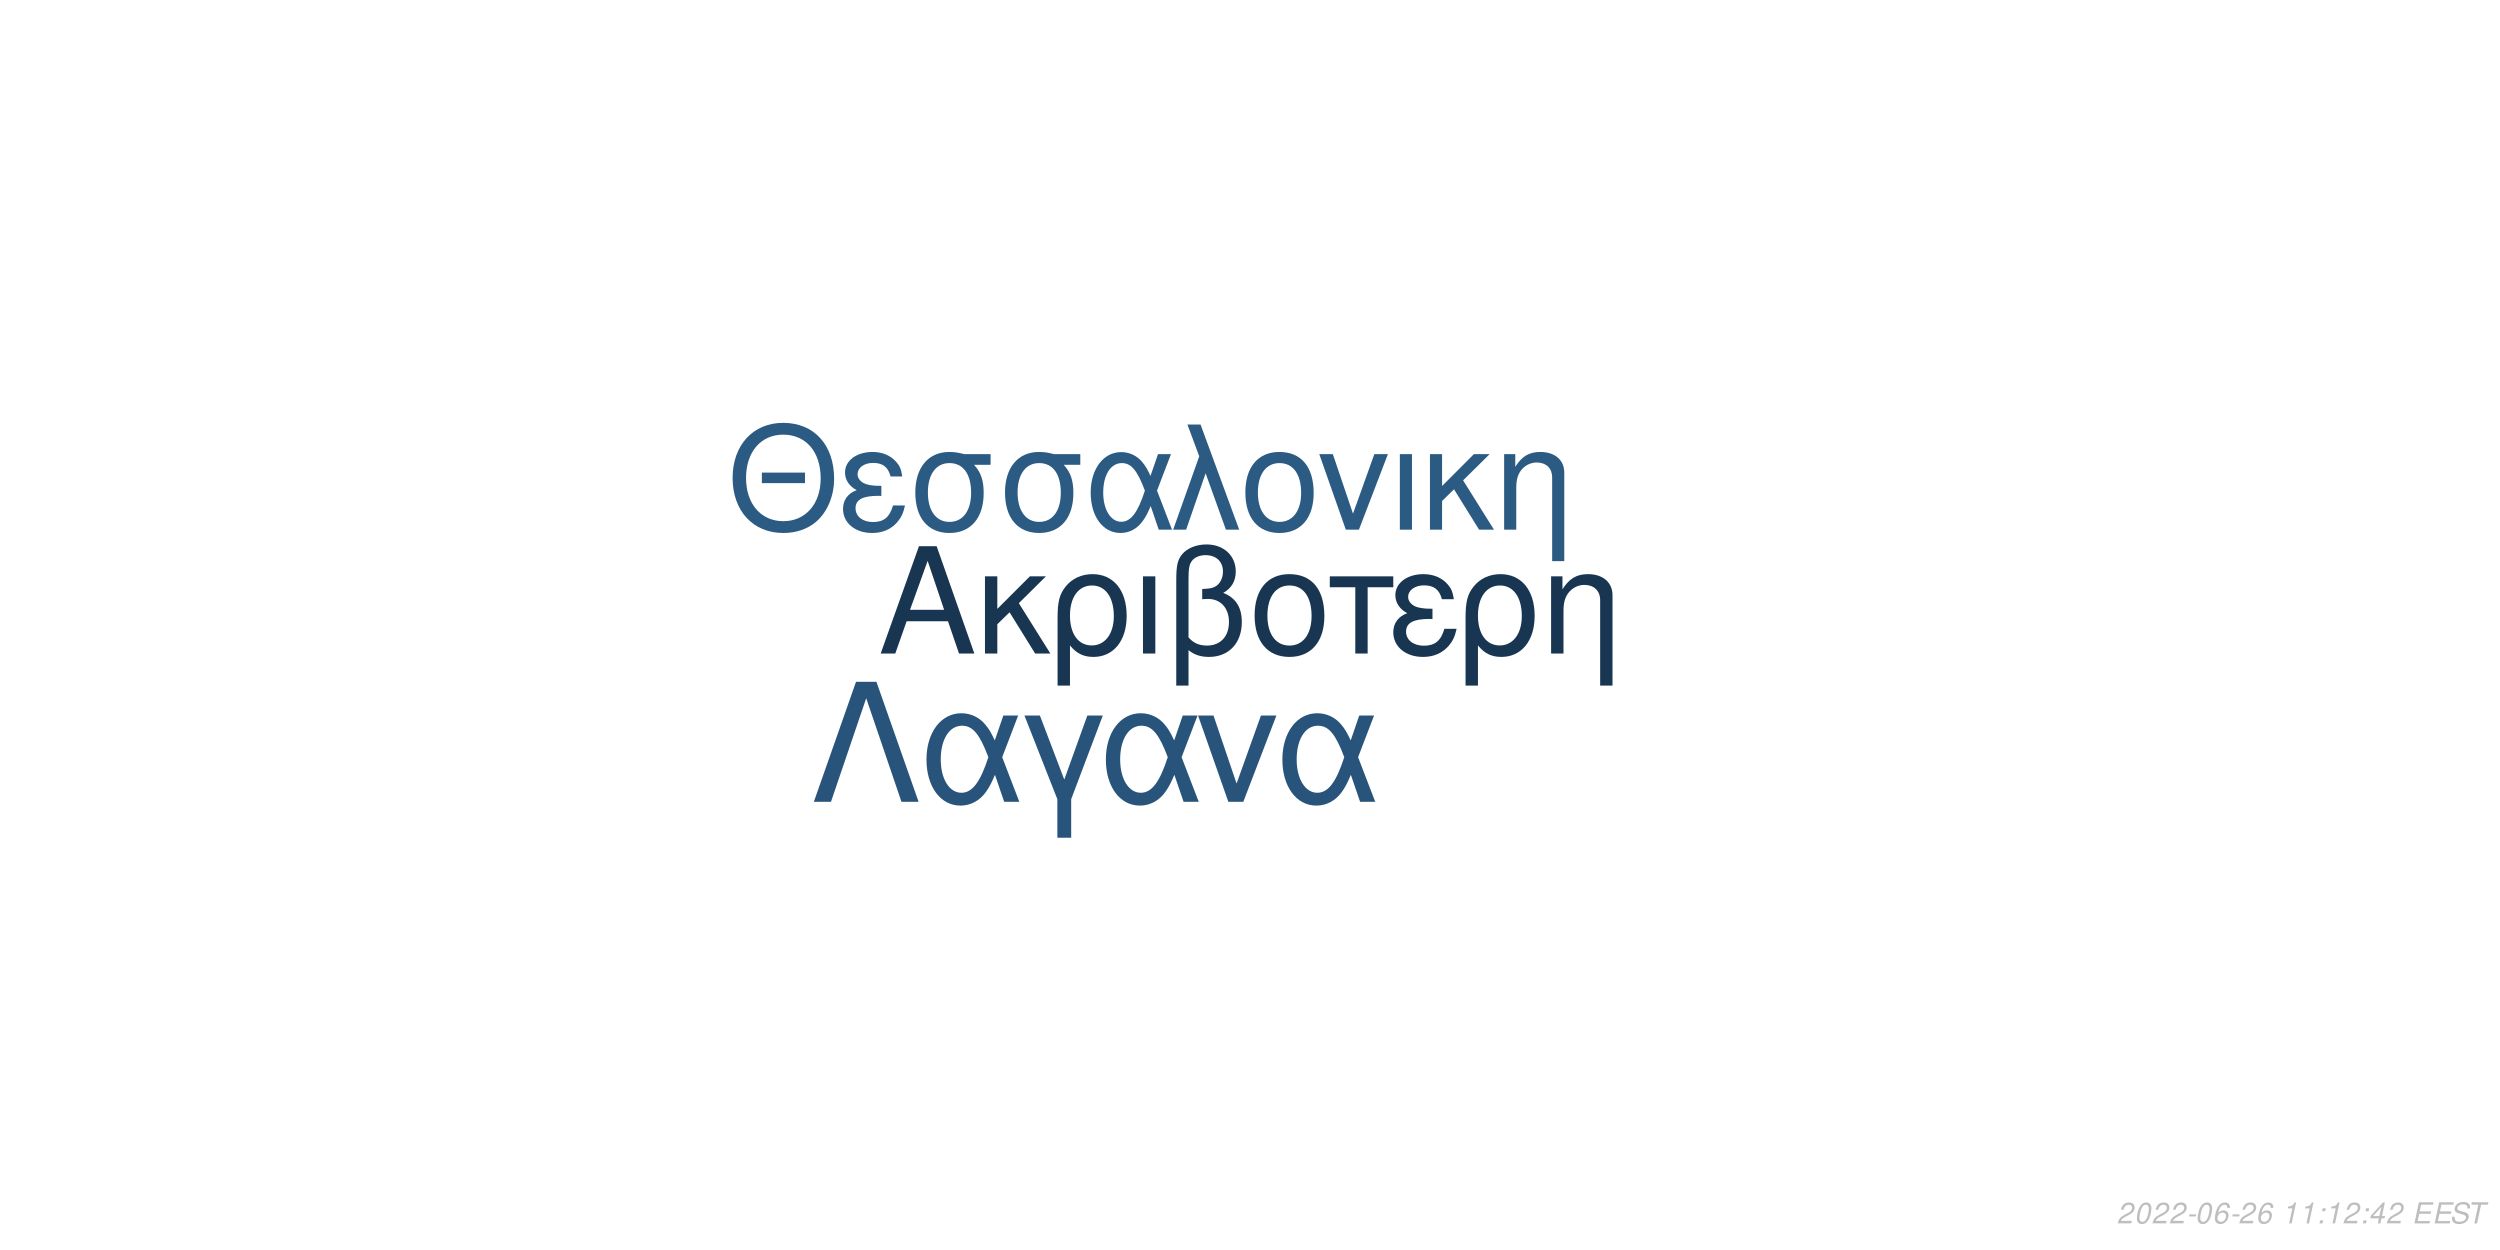
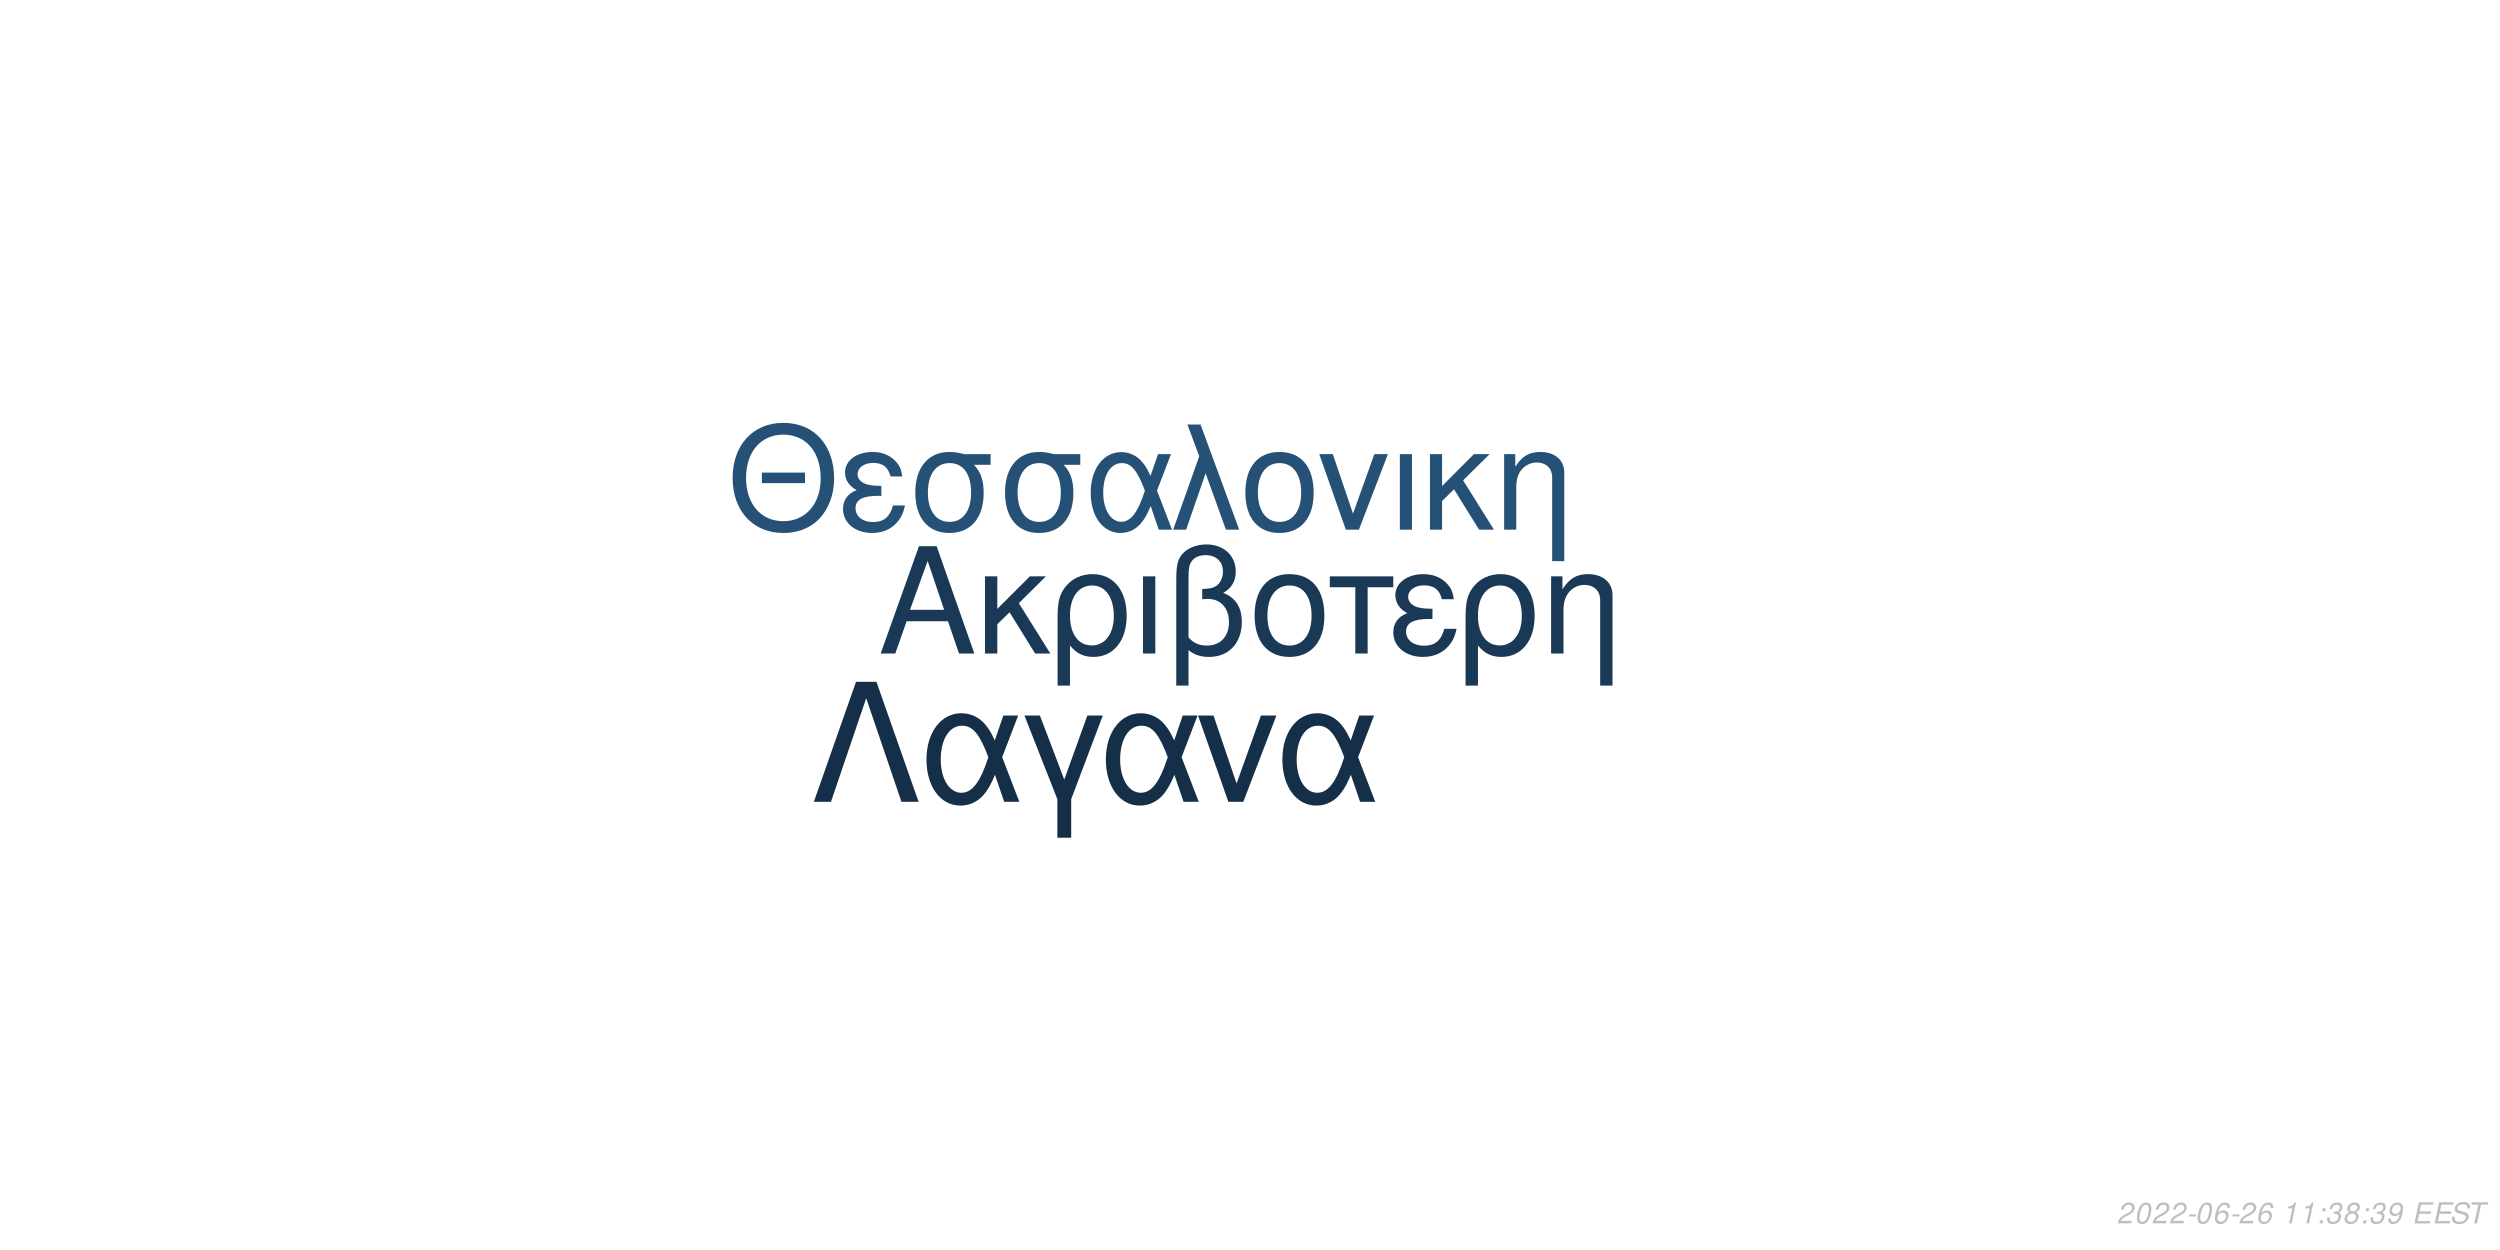
<svg xmlns="http://www.w3.org/2000/svg" xmlns:xlink="http://www.w3.org/1999/xlink" width="864pt" height="432pt" viewBox="0 0 864 432" version="1.1">
  <defs>
    <g>
      <symbol overflow="visible" id="glyph0-0">
        <path style="stroke:none;" d="" />
      </symbol>
      <symbol overflow="visible" id="glyph0-1">
        <path style="stroke:none;" d="M 24.125 -11.141 L 27.938 0 L 33.234 0 L 20.203 -37.094 L 14.094 -37.094 L 0.859 0 L 5.906 0 L 9.828 -11.141 Z M 22.797 -15.109 L 11 -15.109 L 17.094 -32.016 Z M 22.797 -15.109 " />
      </symbol>
      <symbol overflow="visible" id="glyph0-2">
        <path style="stroke:none;" d="M 7.172 -15.422 L 7.172 -26.672 L 2.906 -26.672 L 2.906 0 L 7.172 0 L 7.172 -10.125 L 11.406 -14.25 L 20.25 0 L 25.5 0 L 14.609 -17.406 L 23.969 -26.672 L 18.422 -26.672 Z M 7.172 -15.422 " />
      </symbol>
      <symbol overflow="visible" id="glyph0-3">
        <path style="stroke:none;" d="M 3 11.094 L 7.281 11.094 L 7.281 -2.797 C 9.516 -0.047 11.953 1.172 15.375 1.172 C 22.344 1.172 26.875 -4.422 26.875 -13.031 C 26.875 -21.891 22.297 -27.438 15.062 -27.438 C 11.297 -27.438 7.984 -25.906 5.797 -23.156 C 3.672 -20.516 3 -17.969 3 -12.359 Z M 14.906 -23.516 C 19.547 -23.516 22.438 -19.438 22.438 -12.922 C 22.438 -6.812 19.391 -2.797 14.812 -2.797 C 10.172 -2.797 7.281 -6.766 7.281 -13.125 C 7.281 -19.484 10.234 -23.516 14.906 -23.516 Z M 14.906 -23.516 " />
      </symbol>
      <symbol overflow="visible" id="glyph0-4">
        <path style="stroke:none;" d="M 3.516 0 L 7.781 0 L 7.781 -26.672 L 3.516 -26.672 Z M 3.516 0 " />
      </symbol>
      <symbol overflow="visible" id="glyph0-5">
        <path style="stroke:none;" d="M 4.016 11.094 L 8.25 11.094 L 8.25 -1.172 C 10.172 0.406 12.422 1.172 15.312 1.172 C 22.188 1.172 26.672 -3.609 26.672 -10.891 C 26.672 -15.984 24.578 -19.234 20.25 -20.969 C 23.109 -22.547 24.578 -25.031 24.578 -28.344 C 24.578 -33.844 20.406 -37.703 14.453 -37.703 C 10.938 -37.703 7.734 -36.391 6 -34.25 C 4.484 -32.422 4.016 -30.328 4.016 -25.391 Z M 8.25 -25.656 C 8.25 -29.359 8.5 -30.844 9.469 -32.062 C 10.375 -33.281 12.156 -34 14.094 -34 C 17.812 -34 20.156 -31.812 20.156 -28.297 C 20.156 -25.953 18.984 -23.812 17.297 -23.047 C 16.281 -22.547 15.469 -22.438 12.984 -22.297 L 12.984 -18.781 C 13.734 -18.828 14.344 -18.875 14.969 -18.875 C 19.344 -18.875 22.234 -15.719 22.234 -10.891 C 22.234 -5.906 19.281 -2.75 14.656 -2.75 C 11.953 -2.75 9.922 -3.609 8.25 -5.594 Z M 8.25 -25.656 " />
      </symbol>
      <symbol overflow="visible" id="glyph0-6">
        <path style="stroke:none;" d="M 14.094 -27.438 C 6.562 -27.438 2.094 -22.094 2.094 -13.125 C 2.094 -4.125 6.562 1.172 14.141 1.172 C 21.672 1.172 26.203 -4.172 26.203 -12.922 C 26.203 -22.188 21.828 -27.438 14.094 -27.438 Z M 14.141 -23.516 C 18.938 -23.516 21.781 -19.594 21.781 -12.984 C 21.781 -6.672 18.828 -2.75 14.141 -2.75 C 9.422 -2.75 6.516 -6.672 6.516 -13.125 C 6.516 -19.594 9.422 -23.516 14.141 -23.516 Z M 14.141 -23.516 " />
      </symbol>
      <symbol overflow="visible" id="glyph0-7">
        <path style="stroke:none;" d="M 7.891 0 L 12.156 0 L 12.156 -22.906 L 21.016 -22.906 L 21.016 -26.672 L -0.922 -26.672 L -0.922 -22.906 L 7.891 -22.906 Z M 7.891 0 " />
      </symbol>
      <symbol overflow="visible" id="glyph0-8">
        <path style="stroke:none;" d="M 14.562 -15.469 C 11.344 -15.469 9.562 -15.781 8.297 -16.438 C 6.922 -17.203 6.156 -18.328 6.156 -19.547 C 6.156 -21.891 8.453 -23.562 11.656 -23.562 C 15.062 -23.562 16.953 -22.094 17.812 -18.781 L 21.938 -18.781 C 21.578 -21.266 21.062 -22.5 19.797 -23.922 C 17.812 -26.203 14.906 -27.438 11.453 -27.438 C 5.797 -27.438 1.734 -24.375 1.734 -20.203 C 1.734 -17.609 3.156 -15.375 5.859 -13.938 C 2.797 -12.875 1.016 -10.484 1.016 -7.328 C 1.016 -2.391 5.297 1.172 11.25 1.172 C 14.969 1.172 17.906 -0.109 20.156 -2.641 C 21.578 -4.328 22.297 -5.797 22.906 -8.547 L 18.672 -8.547 C 17.5 -4.422 15.422 -2.703 11.609 -2.703 C 7.938 -2.703 5.438 -4.688 5.438 -7.578 C 5.438 -10.578 7.938 -11.953 13.484 -11.953 C 13.641 -11.953 14.094 -11.953 14.562 -11.906 Z M 14.562 -15.469 " />
      </symbol>
      <symbol overflow="visible" id="glyph0-9">
        <path style="stroke:none;" d="M 3.562 -26.672 L 3.562 0 L 7.844 0 L 7.844 -14.703 C 7.844 -17.906 8.5 -19.891 10.031 -21.531 C 11.406 -22.953 13.188 -23.719 15.062 -23.719 C 18.375 -23.719 20.516 -21.672 20.516 -18.469 L 20.516 11.094 L 24.781 11.094 L 24.781 -20.156 C 24.781 -24.578 21.469 -27.438 16.328 -27.438 C 12.359 -27.438 9.828 -25.906 7.484 -22.188 L 7.484 -26.672 Z M 3.562 -26.672 " />
      </symbol>
      <symbol overflow="visible" id="glyph1-0">
        <path style="stroke:none;" d="" />
      </symbol>
      <symbol overflow="visible" id="glyph1-1">
        <path style="stroke:none;" d="M 26.859 -19.734 L 11.953 -19.734 L 11.953 -16.094 L 26.859 -16.094 Z M 19.328 -36.922 C 8.922 -36.922 1.844 -29.25 1.844 -17.891 C 1.844 -6.484 8.875 1.141 19.391 1.141 C 23.812 1.141 27.703 -0.203 30.641 -2.688 C 34.578 -6.031 36.922 -11.656 36.922 -17.594 C 36.922 -29.297 30 -36.922 19.328 -36.922 Z M 19.328 -32.844 C 27.203 -32.844 32.281 -26.906 32.281 -17.688 C 32.281 -8.922 27.062 -2.938 19.391 -2.938 C 11.609 -2.938 6.484 -8.922 6.484 -17.891 C 6.484 -26.859 11.609 -32.844 19.328 -32.844 Z M 19.328 -32.844 " />
      </symbol>
      <symbol overflow="visible" id="glyph1-2">
        <path style="stroke:none;" d="M 14.25 -15.141 C 11.109 -15.141 9.375 -15.453 8.125 -16.094 C 6.781 -16.844 6.031 -17.938 6.031 -19.141 C 6.031 -21.422 8.266 -23.078 11.406 -23.078 C 14.75 -23.078 16.594 -21.625 17.438 -18.391 L 21.469 -18.391 C 21.125 -20.828 20.625 -22.031 19.391 -23.422 C 17.438 -25.656 14.594 -26.859 11.219 -26.859 C 5.688 -26.859 1.688 -23.875 1.688 -19.781 C 1.688 -17.234 3.094 -15.047 5.734 -13.656 C 2.734 -12.609 1 -10.266 1 -7.172 C 1 -2.344 5.188 1.141 11.016 1.141 C 14.656 1.141 17.547 -0.094 19.734 -2.594 C 21.125 -4.234 21.828 -5.688 22.422 -8.375 L 18.281 -8.375 C 17.141 -4.328 15.094 -2.641 11.359 -2.641 C 7.766 -2.641 5.328 -4.578 5.328 -7.422 C 5.328 -10.359 7.766 -11.703 13.203 -11.703 C 13.359 -11.703 13.797 -11.703 14.25 -11.656 Z M 14.25 -15.141 " />
      </symbol>
      <symbol overflow="visible" id="glyph1-3">
        <path style="stroke:none;" d="M 29 -26.109 L 19.938 -26.109 C 17.594 -26.703 16.438 -26.859 14.703 -26.859 C 7.469 -26.859 2.984 -21.469 2.984 -12.859 C 2.984 -4.031 7.375 1.141 14.797 1.141 C 22.172 1.141 26.609 -4.078 26.609 -12.656 C 26.609 -17.047 25.656 -19.828 23.266 -22.422 L 29 -22.422 Z M 14.797 -23.016 C 19.531 -23.016 22.266 -19.234 22.266 -12.75 C 22.266 -6.531 19.438 -2.688 14.797 -2.688 C 10.172 -2.688 7.328 -6.531 7.328 -12.859 C 7.328 -19.188 10.172 -23.016 14.797 -23.016 Z M 14.797 -23.016 " />
      </symbol>
      <symbol overflow="visible" id="glyph1-4">
        <path style="stroke:none;" d="M 29.344 -26.109 L 24.859 -26.109 L 22.266 -18.578 C 21.125 -21.031 20.484 -22.125 19.328 -23.469 C 17.547 -25.609 14.906 -26.812 12.156 -26.812 C 5.984 -26.812 1.594 -20.984 1.594 -12.812 C 1.594 -4.578 5.828 1.141 11.906 1.141 C 14.953 1.141 17.734 -0.344 19.625 -3.047 C 20.672 -4.531 21.281 -5.688 22.328 -8.172 L 25.109 0 L 29.703 0 L 24.516 -13.5 Z M 20.328 -13.5 C 17.891 -5.922 15.453 -2.734 12.156 -2.734 C 8.516 -2.734 5.922 -6.922 5.922 -12.812 C 5.922 -18.938 8.516 -23.016 12.359 -23.016 C 15.594 -23.016 17.688 -20.531 20.328 -13.5 Z M 20.328 -13.5 " />
      </symbol>
      <symbol overflow="visible" id="glyph1-5">
        <path style="stroke:none;" d="M 1.094 0 L 5.578 0 L 12.312 -19.484 L 19.328 0 L 23.922 0 L 10.562 -36.328 L 6.031 -36.328 L 10.109 -25.359 Z M 1.094 0 " />
      </symbol>
      <symbol overflow="visible" id="glyph1-6">
        <path style="stroke:none;" d="M 13.797 -26.859 C 6.422 -26.859 2.047 -21.625 2.047 -12.859 C 2.047 -4.031 6.422 1.141 13.859 1.141 C 21.234 1.141 25.656 -4.078 25.656 -12.656 C 25.656 -21.719 21.375 -26.859 13.797 -26.859 Z M 13.859 -23.016 C 18.531 -23.016 21.328 -19.188 21.328 -12.703 C 21.328 -6.531 18.438 -2.688 13.859 -2.688 C 9.219 -2.688 6.375 -6.531 6.375 -12.859 C 6.375 -19.188 9.219 -23.016 13.859 -23.016 Z M 13.859 -23.016 " />
      </symbol>
      <symbol overflow="visible" id="glyph1-7">
        <path style="stroke:none;" d="M 14.297 0 L 24.312 -26.109 L 19.625 -26.109 L 12.25 -5.531 L 5.281 -26.109 L 0.594 -26.109 L 9.766 0 Z M 14.297 0 " />
      </symbol>
      <symbol overflow="visible" id="glyph1-8">
        <path style="stroke:none;" d="M 3.438 0 L 7.625 0 L 7.625 -26.109 L 3.438 -26.109 Z M 3.438 0 " />
      </symbol>
      <symbol overflow="visible" id="glyph1-9">
        <path style="stroke:none;" d="M 7.031 -15.094 L 7.031 -26.109 L 2.844 -26.109 L 2.844 0 L 7.031 0 L 7.031 -9.922 L 11.156 -13.953 L 19.828 0 L 24.969 0 L 14.297 -17.047 L 23.469 -26.109 L 18.031 -26.109 Z M 7.031 -15.094 " />
      </symbol>
      <symbol overflow="visible" id="glyph1-10">
        <path style="stroke:none;" d="M 3.484 -26.109 L 3.484 0 L 7.672 0 L 7.672 -14.406 C 7.672 -17.547 8.328 -19.484 9.812 -21.078 C 11.156 -22.469 12.906 -23.219 14.75 -23.219 C 17.984 -23.219 20.078 -21.234 20.078 -18.094 L 20.078 10.859 L 24.266 10.859 L 24.266 -19.734 C 24.266 -24.062 21.031 -26.859 16 -26.859 C 12.109 -26.859 9.609 -25.359 7.328 -21.719 L 7.328 -26.109 Z M 3.484 -26.109 " />
      </symbol>
      <symbol overflow="visible" id="glyph2-0">
        <path style="stroke:none;" d="" />
      </symbol>
      <symbol overflow="visible" id="glyph2-1">
        <path style="stroke:none;" d="M 22.531 -41.484 L 15.484 -41.484 L 0.906 0 L 6.828 0 L 19 -35.797 L 31.188 0 L 37.109 0 Z M 22.531 -41.484 " />
      </symbol>
      <symbol overflow="visible" id="glyph2-2">
        <path style="stroke:none;" d="M 33.516 -29.812 L 28.391 -29.812 L 25.438 -21.219 C 24.125 -24.016 23.391 -25.266 22.078 -26.797 C 20.031 -29.25 17.016 -30.609 13.891 -30.609 C 6.828 -30.609 1.828 -23.953 1.828 -14.625 C 1.828 -5.234 6.656 1.312 13.594 1.312 C 17.078 1.312 20.266 -0.391 22.422 -3.469 C 23.609 -5.172 24.297 -6.484 25.5 -9.328 L 28.688 0 L 33.922 0 L 28 -15.422 Z M 23.219 -15.422 C 20.422 -6.766 17.641 -3.125 13.891 -3.125 C 9.734 -3.125 6.766 -7.906 6.766 -14.625 C 6.766 -21.625 9.734 -26.297 14.109 -26.297 C 17.812 -26.297 20.203 -23.453 23.219 -15.422 Z M 23.219 -15.422 " />
      </symbol>
      <symbol overflow="visible" id="glyph2-3">
        <path style="stroke:none;" d="M 12.062 12.406 L 16.844 12.406 L 16.844 -0.906 L 27.766 -29.812 L 22.422 -29.812 L 14.453 -7.688 L 6.031 -29.812 L 0.688 -29.812 L 12.062 -0.906 Z M 12.062 12.406 " />
      </symbol>
      <symbol overflow="visible" id="glyph2-4">
        <path style="stroke:none;" d="M 16.328 0 L 27.766 -29.812 L 22.422 -29.812 L 14 -6.312 L 6.031 -29.812 L 0.688 -29.812 L 11.156 0 Z M 16.328 0 " />
      </symbol>
      <symbol overflow="visible" id="glyph3-0">
        <path style="stroke:none;" d="" />
      </symbol>
      <symbol overflow="visible" id="glyph3-1">
        <path style="stroke:none;" d="M 5.234 -0.875 L 1.469 -0.875 C 1.641 -1.375 2.203 -1.891 3.109 -2.344 L 4.234 -2.938 C 5.562 -3.625 6.219 -4.469 6.219 -5.484 C 6.219 -5.938 6.062 -6.359 5.797 -6.656 C 5.469 -7.047 4.984 -7.234 4.312 -7.234 C 2.766 -7.234 1.891 -6.453 1.484 -4.734 L 2.375 -4.734 C 2.484 -5.188 2.609 -5.484 2.797 -5.75 C 3.094 -6.203 3.609 -6.453 4.188 -6.453 C 4.891 -6.453 5.344 -6.031 5.344 -5.375 C 5.344 -4.703 4.859 -4.094 4.016 -3.656 L 2.984 -3.125 C 1.234 -2.188 0.797 -1.656 0.344 -0.016 L 5.047 -0.016 Z M 5.234 -0.875 " />
      </symbol>
      <symbol overflow="visible" id="glyph3-2">
        <path style="stroke:none;" d="M 4.203 -7.234 C 3.375 -7.234 2.688 -6.812 2.125 -5.984 C 1.484 -5.047 0.984 -3.188 0.984 -1.734 C 0.984 -1.109 1.172 -0.562 1.484 -0.266 C 1.797 0.047 2.281 0.234 2.766 0.234 C 3.625 0.234 4.281 -0.156 4.859 -1.016 C 5.516 -1.953 6 -3.797 6 -5.266 C 6 -6.5 5.328 -7.234 4.203 -7.234 Z M 4.094 -6.453 C 4.734 -6.453 5.125 -5.984 5.125 -5.156 C 5.125 -4.203 4.781 -2.625 4.406 -1.812 C 3.984 -0.938 3.516 -0.547 2.875 -0.547 C 2.25 -0.547 1.875 -1.031 1.875 -1.828 C 1.875 -2.797 2.203 -4.344 2.594 -5.203 C 2.984 -6.047 3.453 -6.453 4.094 -6.453 Z M 4.094 -6.453 " />
      </symbol>
      <symbol overflow="visible" id="glyph3-3">
        <path style="stroke:none;" d="M 3.516 -3.125 L 1.125 -3.125 L 0.969 -2.406 L 3.359 -2.406 Z M 3.516 -3.125 " />
      </symbol>
      <symbol overflow="visible" id="glyph3-4">
        <path style="stroke:none;" d="M 6.125 -5.344 L 6.141 -5.625 C 6.141 -6.609 5.453 -7.234 4.391 -7.234 C 3.438 -7.234 2.641 -6.719 2.016 -5.703 C 1.422 -4.781 0.938 -2.953 0.938 -1.688 C 0.938 -0.516 1.688 0.234 2.859 0.234 C 3.703 0.234 4.438 -0.156 5 -0.875 C 5.406 -1.422 5.672 -2.156 5.672 -2.766 C 5.672 -3.812 4.969 -4.5 3.906 -4.5 C 3.234 -4.5 2.672 -4.234 2.094 -3.625 C 2.406 -5.375 3.234 -6.453 4.25 -6.453 C 4.703 -6.453 5.062 -6.234 5.172 -5.844 C 5.203 -5.719 5.234 -5.578 5.25 -5.344 Z M 3.656 -3.734 C 4.344 -3.734 4.797 -3.281 4.797 -2.625 C 4.797 -1.469 3.984 -0.547 2.984 -0.547 C 2.297 -0.547 1.812 -1.047 1.812 -1.766 C 1.812 -2.859 2.625 -3.734 3.656 -3.734 Z M 3.656 -3.734 " />
      </symbol>
      <symbol overflow="visible" id="glyph3-5">
        <path style="stroke:none;" d="" />
      </symbol>
      <symbol overflow="visible" id="glyph3-6">
        <path style="stroke:none;" d="M 3.703 -5.188 L 2.594 0 L 3.469 0 L 5.016 -7.234 L 4.438 -7.234 C 3.906 -6.156 3.688 -6.016 2.234 -5.812 L 2.109 -5.188 Z M 3.703 -5.188 " />
      </symbol>
      <symbol overflow="visible" id="glyph3-7">
        <path style="stroke:none;" d="M 2.359 -1.031 L 1.312 -1.031 L 1.094 0 L 2.141 0 Z M 3.266 -5.234 L 2.219 -5.234 L 2 -4.203 L 3.047 -4.203 Z M 3.266 -5.234 " />
      </symbol>
      <symbol overflow="visible" id="glyph3-8">
-         <path style="stroke:none;" d="M 3.625 -1.75 L 3.266 0 L 4.141 0 L 4.516 -1.75 L 5.562 -1.75 L 5.734 -2.531 L 4.688 -2.531 L 5.688 -7.234 L 5.016 -7.234 L 0.844 -2.672 L 0.641 -1.75 Z M 3.797 -2.531 L 1.594 -2.531 L 4.469 -5.703 Z M 3.797 -2.531 " />
+         <path style="stroke:none;" d="M 2.922 -3.312 C 3.125 -3.344 3.234 -3.344 3.375 -3.344 C 4.203 -3.344 4.688 -3 4.688 -2.406 C 4.688 -1.312 3.906 -0.547 2.781 -0.547 C 2.047 -0.547 1.594 -0.938 1.594 -1.562 C 1.594 -1.719 1.609 -1.844 1.656 -2.094 L 0.766 -2.094 C 0.734 -1.797 0.719 -1.641 0.719 -1.469 C 0.719 -0.375 1.406 0.234 2.641 0.234 C 3.547 0.234 4.297 -0.078 4.812 -0.656 C 5.266 -1.156 5.562 -1.875 5.562 -2.547 C 5.562 -3.125 5.344 -3.453 4.797 -3.734 C 5.641 -4.234 6.016 -4.844 6.016 -5.734 C 6.016 -6.656 5.312 -7.234 4.203 -7.234 C 3.375 -7.234 2.672 -6.938 2.188 -6.375 C 1.891 -6.031 1.703 -5.641 1.516 -4.906 L 2.391 -4.906 C 2.5 -5.359 2.594 -5.594 2.734 -5.812 C 3.047 -6.234 3.516 -6.453 4.078 -6.453 C 4.734 -6.453 5.141 -6.125 5.141 -5.578 C 5.141 -5.188 5.016 -4.797 4.797 -4.547 C 4.516 -4.234 4 -4.062 3.266 -4.062 L 3.078 -4.062 Z M 2.922 -3.312 " />
      </symbol>
      <symbol overflow="visible" id="glyph3-9">
+         <path style="stroke:none;" d="M 4.766 -3.797 C 5.078 -3.969 5.234 -4.078 5.438 -4.234 C 5.812 -4.594 6.062 -5.172 6.062 -5.734 C 6.062 -6.625 5.344 -7.234 4.266 -7.234 C 2.812 -7.234 1.703 -6.219 1.703 -4.875 C 1.703 -4.406 1.875 -4.125 2.359 -3.812 C 1.297 -3.312 0.75 -2.516 0.75 -1.469 C 0.75 -0.438 1.547 0.234 2.812 0.234 C 3.656 0.234 4.359 -0.094 4.938 -0.734 C 5.359 -1.234 5.609 -1.859 5.609 -2.438 C 5.609 -3.047 5.312 -3.516 4.766 -3.797 Z M 4.109 -6.453 C 4.797 -6.453 5.188 -6.125 5.188 -5.578 C 5.188 -5.266 5.062 -4.922 4.859 -4.672 C 4.562 -4.312 4.188 -4.156 3.656 -4.156 C 2.984 -4.156 2.594 -4.453 2.594 -4.984 C 2.594 -5.859 3.203 -6.453 4.109 -6.453 Z M 3.453 -3.406 C 4.234 -3.406 4.734 -2.984 4.734 -2.312 C 4.734 -1.312 3.922 -0.547 2.875 -0.547 C 2.125 -0.547 1.625 -0.969 1.625 -1.625 C 1.625 -2.609 2.438 -3.406 3.453 -3.406 Z M 3.453 -3.406 " />
+       </symbol>
+       <symbol overflow="visible" id="glyph3-10">
+         <path style="stroke:none;" d="M 0.844 -1.656 C 0.844 -1.547 0.844 -1.438 0.844 -1.375 C 0.844 -0.406 1.531 0.234 2.578 0.234 C 3.203 0.234 3.766 0.016 4.297 -0.438 C 4.938 -1 5.312 -1.656 5.594 -2.719 C 5.844 -3.672 6.016 -4.766 6.016 -5.375 C 6.016 -5.844 5.844 -6.328 5.547 -6.656 C 5.203 -7.031 4.703 -7.234 4.062 -7.234 C 2.516 -7.234 1.297 -5.938 1.297 -4.266 C 1.297 -3.203 1.984 -2.547 3.047 -2.547 C 3.484 -2.547 3.953 -2.672 4.281 -2.891 C 4.406 -2.984 4.547 -3.078 4.828 -3.344 C 4.438 -1.484 3.703 -0.547 2.703 -0.547 C 2.109 -0.547 1.719 -0.938 1.719 -1.547 L 1.719 -1.656 Z M 3.953 -6.453 C 4.625 -6.453 5.141 -5.953 5.141 -5.281 C 5.141 -4.188 4.312 -3.312 3.297 -3.312 C 2.594 -3.312 2.172 -3.734 2.172 -4.453 C 2.172 -5.562 2.984 -6.453 3.953 -6.453 Z M 3.953 -6.453 " />
+       </symbol>
+       <symbol overflow="visible" id="glyph3-11">
        <path style="stroke:none;" d="M 2.547 -3.312 L 6.5 -3.312 L 6.688 -4.141 L 2.719 -4.141 L 3.219 -6.469 L 7.344 -6.469 L 7.516 -7.297 L 2.453 -7.297 L 0.906 0 L 6.125 0 L 6.297 -0.812 L 2.016 -0.812 Z M 2.547 -3.312 " />
      </symbol>
-       <symbol overflow="visible" id="glyph3-10">
+       <symbol overflow="visible" id="glyph3-12">
        <path style="stroke:none;" d="M 7.062 -5.156 C 7.125 -5.438 7.141 -5.562 7.141 -5.703 C 7.141 -6.156 6.938 -6.594 6.594 -6.891 C 6.188 -7.25 5.656 -7.406 4.875 -7.406 C 3.844 -7.406 3.047 -7.125 2.5 -6.562 C 2.094 -6.141 1.781 -5.438 1.781 -4.922 C 1.781 -4.297 2.219 -3.766 2.891 -3.562 L 4.594 -3.094 C 5.406 -2.859 5.734 -2.578 5.734 -2.094 C 5.734 -1.781 5.547 -1.406 5.266 -1.141 C 4.844 -0.766 4.266 -0.578 3.453 -0.578 C 2.328 -0.578 1.812 -0.984 1.812 -1.906 C 1.812 -2.047 1.812 -2.125 1.844 -2.312 L 0.984 -2.312 C 0.906 -2.062 0.891 -1.906 0.891 -1.688 C 0.891 -0.484 1.797 0.234 3.297 0.234 C 4.359 0.234 5.234 -0.062 5.812 -0.609 C 6.344 -1.078 6.688 -1.797 6.688 -2.375 C 6.688 -2.641 6.609 -2.906 6.453 -3.156 C 6.234 -3.5 5.938 -3.703 5.469 -3.828 L 3.75 -4.312 C 2.984 -4.547 2.734 -4.734 2.734 -5.188 C 2.734 -5.547 2.875 -5.844 3.188 -6.109 C 3.547 -6.438 4.031 -6.594 4.703 -6.594 C 5.266 -6.594 5.688 -6.484 5.906 -6.297 C 6.094 -6.125 6.219 -5.797 6.219 -5.516 C 6.219 -5.422 6.203 -5.344 6.188 -5.156 Z M 7.062 -5.156 " />
      </symbol>
-       <symbol overflow="visible" id="glyph3-11">
+       <symbol overflow="visible" id="glyph3-13">
        <path style="stroke:none;" d="M 4.938 -6.469 L 7.312 -6.469 L 7.484 -7.297 L 1.75 -7.297 L 1.578 -6.469 L 3.984 -6.469 L 2.609 0 L 3.547 0 Z M 4.938 -6.469 " />
      </symbol>
    </g>
  </defs>
  <g id="surface1">
    <rect x="0" y="0" width="864" height="432" style="fill:rgb(100%,100%,100%);fill-opacity:1;stroke:none;" />
-     <g style="fill:rgb(9.412%,20.784%,31.765%);fill-opacity:1;">
+     <g style="fill:rgb(10.196%,22.353%,33.725%);fill-opacity:1;">
      <use xlink:href="#glyph0-1" x="303.5" y="225.861" />
      <use xlink:href="#glyph0-2" x="337.5" y="225.861" />
      <use xlink:href="#glyph0-3" x="362.5" y="225.861" />
      <use xlink:href="#glyph0-4" x="391.5" y="225.861" />
      <use xlink:href="#glyph0-5" x="402.5" y="225.861" />
      <use xlink:href="#glyph0-6" x="431.5" y="225.861" />
      <use xlink:href="#glyph0-7" x="460.5" y="225.861" />
      <use xlink:href="#glyph0-8" x="480.5" y="225.861" />
      <use xlink:href="#glyph0-3" x="503.5" y="225.861" />
      <use xlink:href="#glyph0-9" x="532.5" y="225.861" />
    </g>
-     <g style="fill:rgb(16.863%,35.294%,51.373%);fill-opacity:1;">
+     <g style="fill:rgb(14.902%,31.765%,46.275%);fill-opacity:1;">
      <use xlink:href="#glyph1-1" x="251.348" y="183.058" />
      <use xlink:href="#glyph1-2" x="290.348" y="183.058" />
      <use xlink:href="#glyph1-3" x="313.348" y="183.058" />
      <use xlink:href="#glyph1-3" x="344.348" y="183.058" />
      <use xlink:href="#glyph1-4" x="375.348" y="183.058" />
      <use xlink:href="#glyph1-5" x="404.348" y="183.058" />
      <use xlink:href="#glyph1-6" x="428.348" y="183.058" />
      <use xlink:href="#glyph1-7" x="455.348" y="183.058" />
      <use xlink:href="#glyph1-8" x="480.348" y="183.058" />
      <use xlink:href="#glyph1-9" x="491.348" y="183.058" />
      <use xlink:href="#glyph1-10" x="516.348" y="183.058" />
    </g>
-     <g style="fill:rgb(15.686%,32.941%,48.235%);fill-opacity:1;">
+     <g style="fill:rgb(8.235%,18.431%,28.627%);fill-opacity:1;">
      <use xlink:href="#glyph2-1" x="280.359" y="277.105" />
      <use xlink:href="#glyph2-2" x="318.359" y="277.105" />
      <use xlink:href="#glyph2-3" x="353.359" y="277.105" />
      <use xlink:href="#glyph2-2" x="380.359" y="277.105" />
      <use xlink:href="#glyph2-4" x="413.359" y="277.105" />
      <use xlink:href="#glyph2-2" x="441.359" y="277.105" />
    </g>
    <g style="fill:rgb(74.51%,74.51%,74.51%);fill-opacity:1;">
      <use xlink:href="#glyph3-1" x="731.52" y="422.81" />
      <use xlink:href="#glyph3-2" x="737.52" y="422.81" />
      <use xlink:href="#glyph3-1" x="743.52" y="422.81" />
      <use xlink:href="#glyph3-1" x="749.52" y="422.81" />
      <use xlink:href="#glyph3-3" x="755.52" y="422.81" />
      <use xlink:href="#glyph3-2" x="758.52" y="422.81" />
      <use xlink:href="#glyph3-4" x="764.52" y="422.81" />
      <use xlink:href="#glyph3-3" x="770.52" y="422.81" />
      <use xlink:href="#glyph3-1" x="773.52" y="422.81" />
      <use xlink:href="#glyph3-4" x="779.52" y="422.81" />
      <use xlink:href="#glyph3-5" x="785.52" y="422.81" />
      <use xlink:href="#glyph3-6" x="788.52" y="422.81" />
      <use xlink:href="#glyph3-6" x="794.52" y="422.81" />
      <use xlink:href="#glyph3-7" x="800.52" y="422.81" />
-       <use xlink:href="#glyph3-6" x="803.52" y="422.81" />
-       <use xlink:href="#glyph3-1" x="809.52" y="422.81" />
+       <use xlink:href="#glyph3-8" x="803.52" y="422.81" />
+       <use xlink:href="#glyph3-9" x="809.52" y="422.81" />
      <use xlink:href="#glyph3-7" x="815.52" y="422.81" />
      <use xlink:href="#glyph3-8" x="818.52" y="422.81" />
-       <use xlink:href="#glyph3-1" x="824.52" y="422.81" />
+       <use xlink:href="#glyph3-10" x="824.52" y="422.81" />
      <use xlink:href="#glyph3-5" x="830.52" y="422.81" />
-       <use xlink:href="#glyph3-9" x="833.52" y="422.81" />
-       <use xlink:href="#glyph3-9" x="840.52" y="422.81" />
-       <use xlink:href="#glyph3-10" x="846.52" y="422.81" />
-       <use xlink:href="#glyph3-11" x="852.52" y="422.81" />
+       <use xlink:href="#glyph3-11" x="833.52" y="422.81" />
+       <use xlink:href="#glyph3-11" x="840.52" y="422.81" />
+       <use xlink:href="#glyph3-12" x="846.52" y="422.81" />
+       <use xlink:href="#glyph3-13" x="852.52" y="422.81" />
    </g>
  </g>
</svg>
